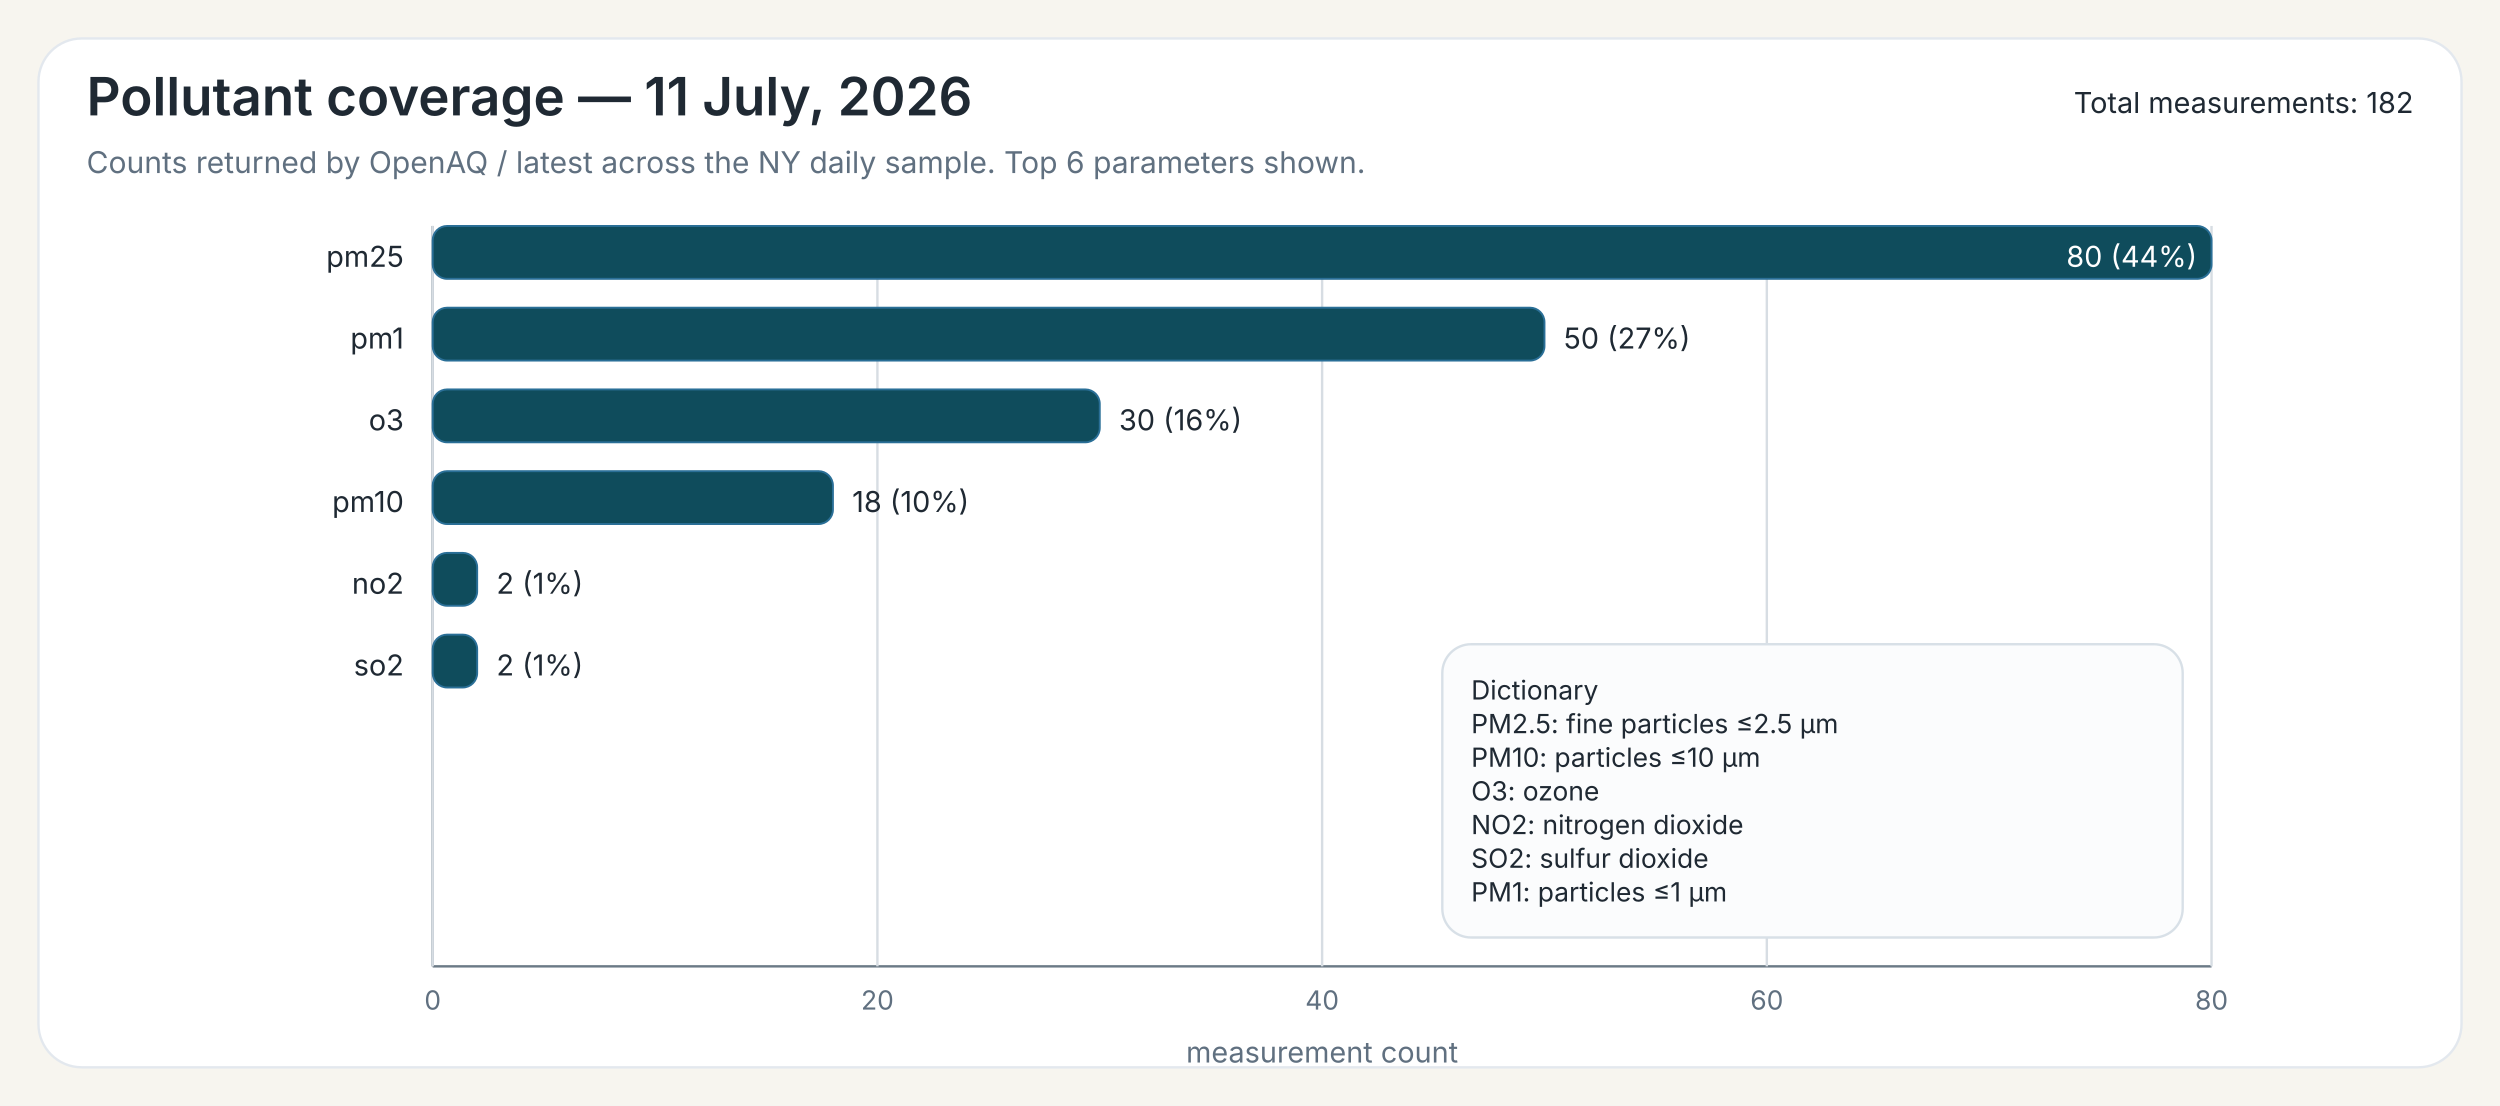
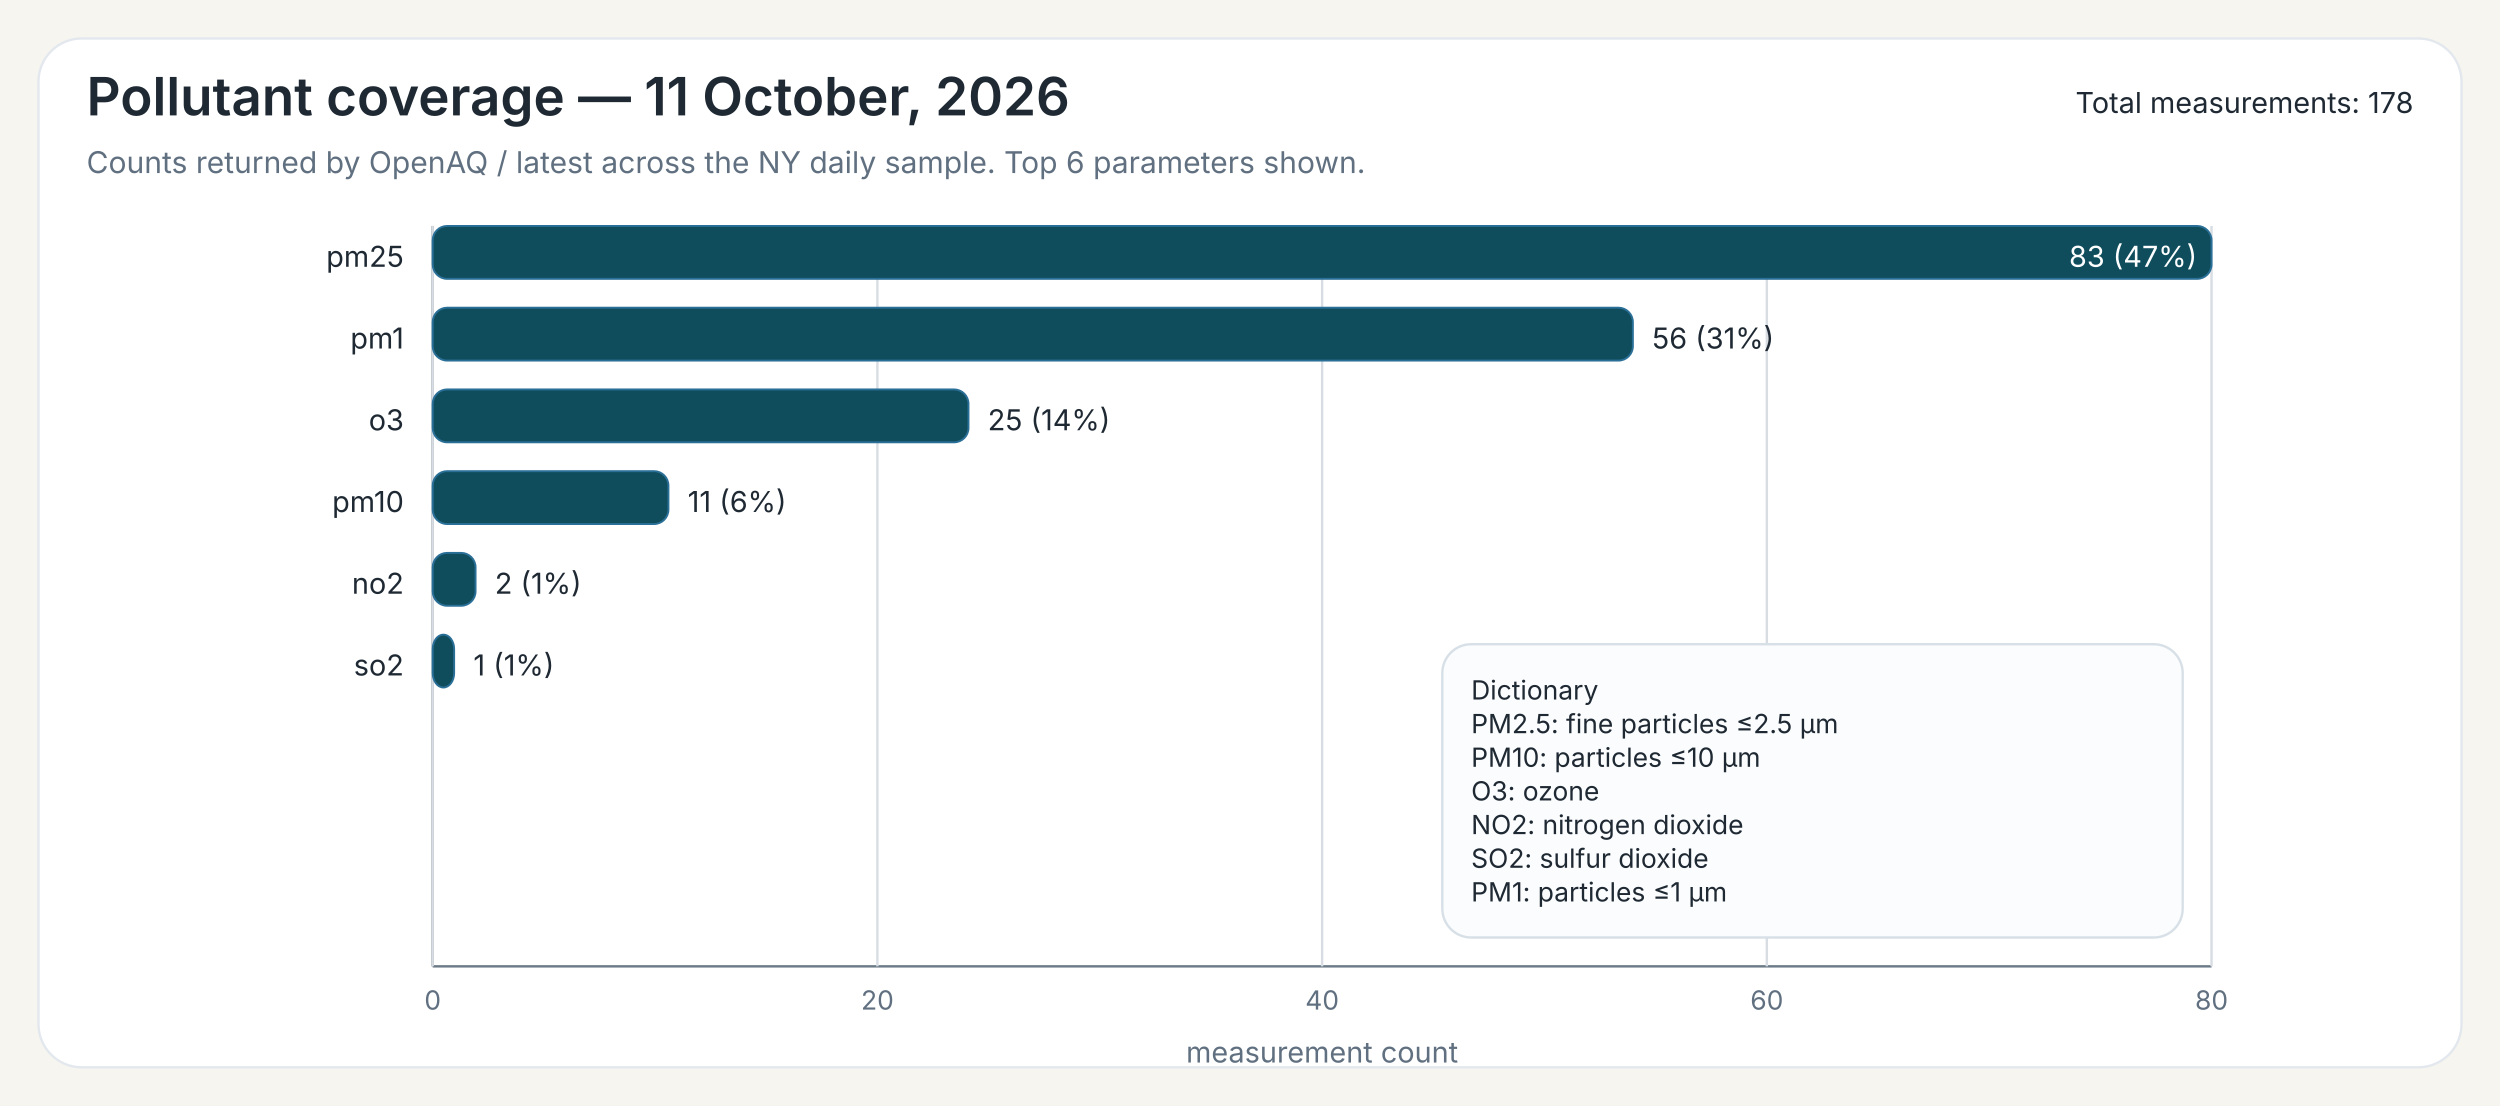
<svg xmlns="http://www.w3.org/2000/svg" width="1040" height="460">
  <rect x="0" y="0" width="1040" height="460" fill="#F7F5EF" />
  <rect x="16" y="16" width="1008" height="428" rx="18" ry="18" fill="#FFFFFF" stroke="#E3E8EE" stroke-width="1" />
-   <text x="36" y="48" font-family="Public Sans, Inter, Aptos, Segoe UI, Arial, sans-serif" font-size="22" font-weight="600" fill="#1F2933">Pollutant coverage — 11 July, 2026</text>
+   <text x="36" y="48" font-family="Public Sans, Inter, Aptos, Segoe UI, Arial, sans-serif" font-size="22" font-weight="600" fill="#1F2933">Pollutant coverage — 11 October, 2026</text>
  <text x="36" y="72" font-family="Public Sans, Inter, Aptos, Segoe UI, Arial, sans-serif" font-size="12.5" font-weight="400" fill="#607080">Counts returned by OpenAQ / latest across the NY daily sample. Top 6 parameters shown.</text>
-   <text x="1004" y="47" font-family="Public Sans, Inter, Aptos, Segoe UI, Arial, sans-serif" font-size="12" text-anchor="end" fill="#1F2933">Total measurements: 182</text>
+   <text x="1004" y="47" font-family="Public Sans, Inter, Aptos, Segoe UI, Arial, sans-serif" font-size="12" text-anchor="end" fill="#1F2933">Total measurements: 178</text>
  <line x1="180" y1="94" x2="180" y2="402" stroke="#6B7A86" stroke-width="1" />
  <line x1="180" y1="402" x2="920" y2="402" stroke="#6B7A86" stroke-width="1" />
  <line x1="180.00" y1="94" x2="180.00" y2="402" stroke="#D7DDE3" stroke-width="1" />
  <text x="180.00" y="420" font-family="Inter, Aptos, Segoe UI, Arial, sans-serif" font-size="11" text-anchor="middle" fill="#607080">0</text>
  <line x1="365.00" y1="94" x2="365.00" y2="402" stroke="#D7DDE3" stroke-width="1" />
  <text x="365.00" y="420" font-family="Inter, Aptos, Segoe UI, Arial, sans-serif" font-size="11" text-anchor="middle" fill="#607080">20</text>
  <line x1="550.00" y1="94" x2="550.00" y2="402" stroke="#D7DDE3" stroke-width="1" />
  <text x="550.00" y="420" font-family="Inter, Aptos, Segoe UI, Arial, sans-serif" font-size="11" text-anchor="middle" fill="#607080">40</text>
  <line x1="735.00" y1="94" x2="735.00" y2="402" stroke="#D7DDE3" stroke-width="1" />
  <text x="735.00" y="420" font-family="Inter, Aptos, Segoe UI, Arial, sans-serif" font-size="11" text-anchor="middle" fill="#607080">60</text>
  <line x1="920.00" y1="94" x2="920.00" y2="402" stroke="#D7DDE3" stroke-width="1" />
  <text x="920.00" y="420" font-family="Inter, Aptos, Segoe UI, Arial, sans-serif" font-size="11" text-anchor="middle" fill="#607080">80</text>
  <text x="550.00" y="442" font-family="Inter, Aptos, Segoe UI, Arial, sans-serif" font-size="12" text-anchor="middle" fill="#607080">measurement count</text>
  <text x="168" y="111" font-family="Inter, Aptos, Segoe UI, Arial, sans-serif" font-size="12" text-anchor="end" fill="#1F2933">pm25</text>
  <rect x="180" y="94" width="740.00" height="22" rx="6" ry="6" fill="#0F4C5C" stroke="#2A6F97" stroke-width="0.8" />
-   <text x="914.00" y="111" font-family="Inter, Aptos, Segoe UI, Arial, sans-serif" font-size="12" fill="white" text-anchor="end">80 (44%)</text>
+   <text x="914.00" y="111" font-family="Inter, Aptos, Segoe UI, Arial, sans-serif" font-size="12" fill="white" text-anchor="end">83 (47%)</text>
  <text x="168" y="145" font-family="Inter, Aptos, Segoe UI, Arial, sans-serif" font-size="12" text-anchor="end" fill="#1F2933">pm1</text>
-   <rect x="180" y="128" width="462.50" height="22" rx="6" ry="6" fill="#0F4C5C" stroke="#2A6F97" stroke-width="0.8" />
-   <text x="650.50" y="145" font-family="Inter, Aptos, Segoe UI, Arial, sans-serif" font-size="12" fill="#1F2933">50 (27%)</text>
+   <rect x="180" y="128" width="499.28" height="22" rx="6" ry="6" fill="#0F4C5C" stroke="#2A6F97" stroke-width="0.8" />
+   <text x="687.28" y="145" font-family="Inter, Aptos, Segoe UI, Arial, sans-serif" font-size="12" fill="#1F2933">56 (31%)</text>
  <text x="168" y="179" font-family="Inter, Aptos, Segoe UI, Arial, sans-serif" font-size="12" text-anchor="end" fill="#1F2933">o3</text>
-   <rect x="180" y="162" width="277.50" height="22" rx="6" ry="6" fill="#0F4C5C" stroke="#2A6F97" stroke-width="0.8" />
-   <text x="465.50" y="179" font-family="Inter, Aptos, Segoe UI, Arial, sans-serif" font-size="12" fill="#1F2933">30 (16%)</text>
+   <rect x="180" y="162" width="222.89" height="22" rx="6" ry="6" fill="#0F4C5C" stroke="#2A6F97" stroke-width="0.8" />
+   <text x="410.89" y="179" font-family="Inter, Aptos, Segoe UI, Arial, sans-serif" font-size="12" fill="#1F2933">25 (14%)</text>
  <text x="168" y="213" font-family="Inter, Aptos, Segoe UI, Arial, sans-serif" font-size="12" text-anchor="end" fill="#1F2933">pm10</text>
-   <rect x="180" y="196" width="166.50" height="22" rx="6" ry="6" fill="#0F4C5C" stroke="#2A6F97" stroke-width="0.8" />
-   <text x="354.50" y="213" font-family="Inter, Aptos, Segoe UI, Arial, sans-serif" font-size="12" fill="#1F2933">18 (10%)</text>
+   <rect x="180" y="196" width="98.07" height="22" rx="6" ry="6" fill="#0F4C5C" stroke="#2A6F97" stroke-width="0.8" />
+   <text x="286.07" y="213" font-family="Inter, Aptos, Segoe UI, Arial, sans-serif" font-size="12" fill="#1F2933">11 (6%)</text>
  <text x="168" y="247" font-family="Inter, Aptos, Segoe UI, Arial, sans-serif" font-size="12" text-anchor="end" fill="#1F2933">no2</text>
-   <rect x="180" y="230" width="18.50" height="22" rx="6" ry="6" fill="#0F4C5C" stroke="#2A6F97" stroke-width="0.8" />
-   <text x="206.50" y="247" font-family="Inter, Aptos, Segoe UI, Arial, sans-serif" font-size="12" fill="#1F2933">2 (1%)</text>
+   <rect x="180" y="230" width="17.83" height="22" rx="6" ry="6" fill="#0F4C5C" stroke="#2A6F97" stroke-width="0.8" />
+   <text x="205.83" y="247" font-family="Inter, Aptos, Segoe UI, Arial, sans-serif" font-size="12" fill="#1F2933">2 (1%)</text>
  <text x="168" y="281" font-family="Inter, Aptos, Segoe UI, Arial, sans-serif" font-size="12" text-anchor="end" fill="#1F2933">so2</text>
-   <rect x="180" y="264" width="18.50" height="22" rx="6" ry="6" fill="#0F4C5C" stroke="#2A6F97" stroke-width="0.8" />
-   <text x="206.50" y="281" font-family="Inter, Aptos, Segoe UI, Arial, sans-serif" font-size="12" fill="#1F2933">2 (1%)</text>
+   <rect x="180" y="264" width="8.92" height="22" rx="6" ry="6" fill="#0F4C5C" stroke="#2A6F97" stroke-width="0.8" />
+   <text x="196.92" y="281" font-family="Inter, Aptos, Segoe UI, Arial, sans-serif" font-size="12" fill="#1F2933">1 (1%)</text>
  <rect x="600.00" y="268.00" width="308" height="122" rx="12" ry="12" fill="#FBFCFD" stroke="#D8E0E7" stroke-width="1" />
  <text x="612.00" y="291.00" font-family="Inter, Aptos, Segoe UI, Arial, sans-serif" font-size="11" fill="#1F2933">Dictionary</text>
  <text x="612.00" y="305.00" font-family="Inter, Aptos, Segoe UI, Arial, sans-serif" font-size="11" fill="#1F2933">PM2.5: fine particles ≤2.5 µm</text>
  <text x="612.00" y="319.00" font-family="Inter, Aptos, Segoe UI, Arial, sans-serif" font-size="11" fill="#1F2933">PM10: particles ≤10 µm</text>
  <text x="612.00" y="333.00" font-family="Inter, Aptos, Segoe UI, Arial, sans-serif" font-size="11" fill="#1F2933">O3: ozone</text>
  <text x="612.00" y="347.00" font-family="Inter, Aptos, Segoe UI, Arial, sans-serif" font-size="11" fill="#1F2933">NO2: nitrogen dioxide</text>
  <text x="612.00" y="361.00" font-family="Inter, Aptos, Segoe UI, Arial, sans-serif" font-size="11" fill="#1F2933">SO2: sulfur dioxide</text>
  <text x="612.00" y="375.00" font-family="Inter, Aptos, Segoe UI, Arial, sans-serif" font-size="11" fill="#1F2933">PM1: particles ≤1 µm</text>
</svg>
